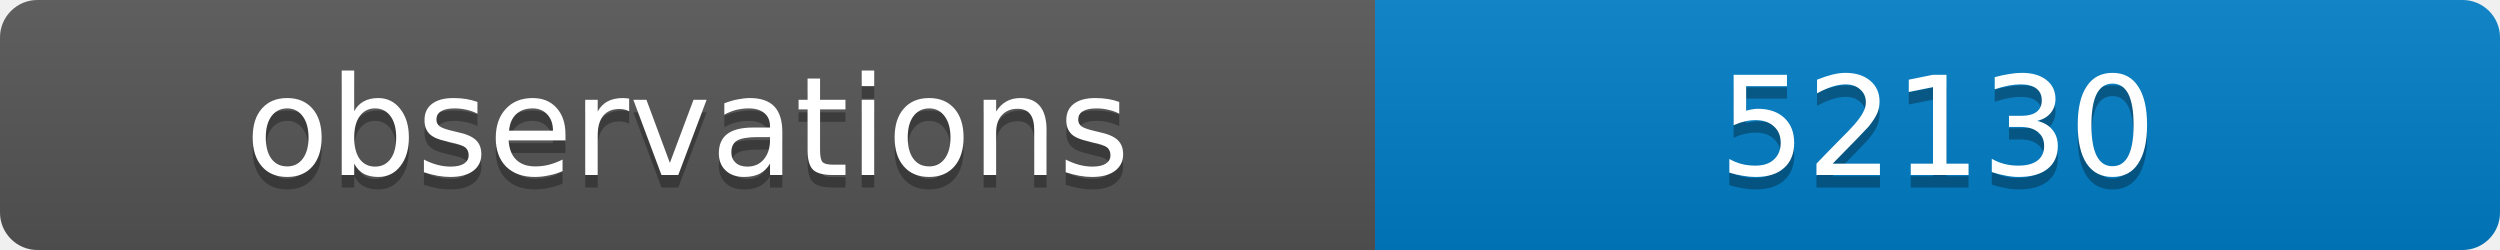
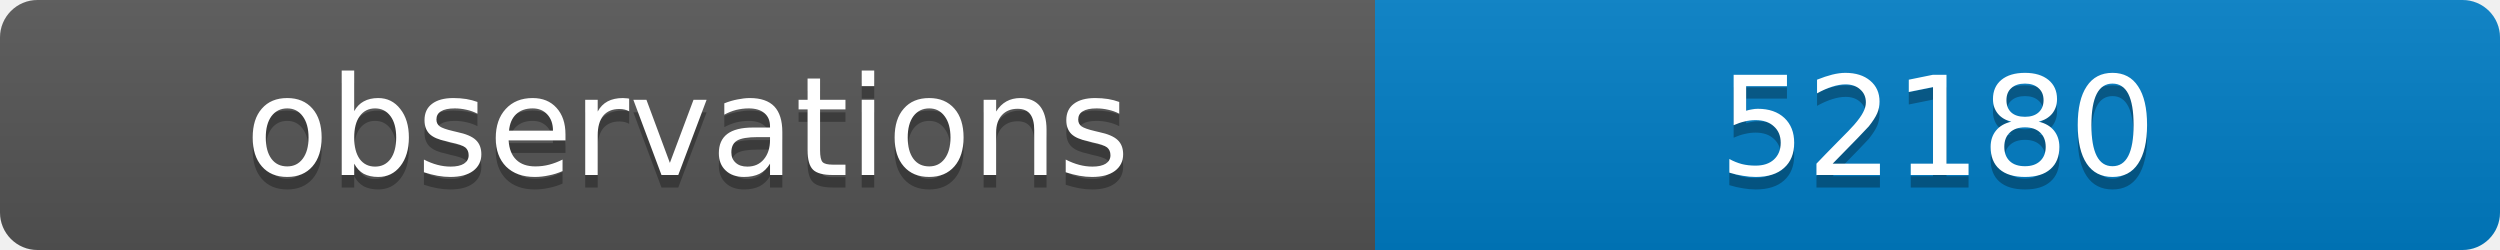
<svg xmlns="http://www.w3.org/2000/svg" width="200" height="20">
  <linearGradient id="b" x2="0" y2="100%">
    <stop offset="0" stop-color="#bbb" stop-opacity=".1" />
    <stop offset="1" stop-opacity=".1" />
  </linearGradient>
  <clipPath id="a">
    <rect width="200" height="20" rx="3" fill="#fff" />
  </clipPath>
  <g clip-path="url(#a)">
    <path fill="#555" d="M0 0h110v20H0z" />
    <path fill="#007ec6" d="M110 0h90v20H110z" />
    <path fill="url(#b)" d="M0 0h200v20H0z" />
  </g>
  <g fill="#fff" text-anchor="middle" font-family="DejaVu Sans,Verdana,Geneva,sans-serif" font-size="11">
    <text x="55" y="15" fill="#010101" fill-opacity=".3">observations</text>
    <text x="55" y="14">observations</text>
-     <text x="155" y="15" fill="#010101" fill-opacity=".3">52130</text>
-     <text x="155" y="14">52130</text>
+     <text x="155" y="15" fill="#010101" fill-opacity=".3">52180</text>
+     <text x="155" y="14">52180</text>
  </g>
</svg>
